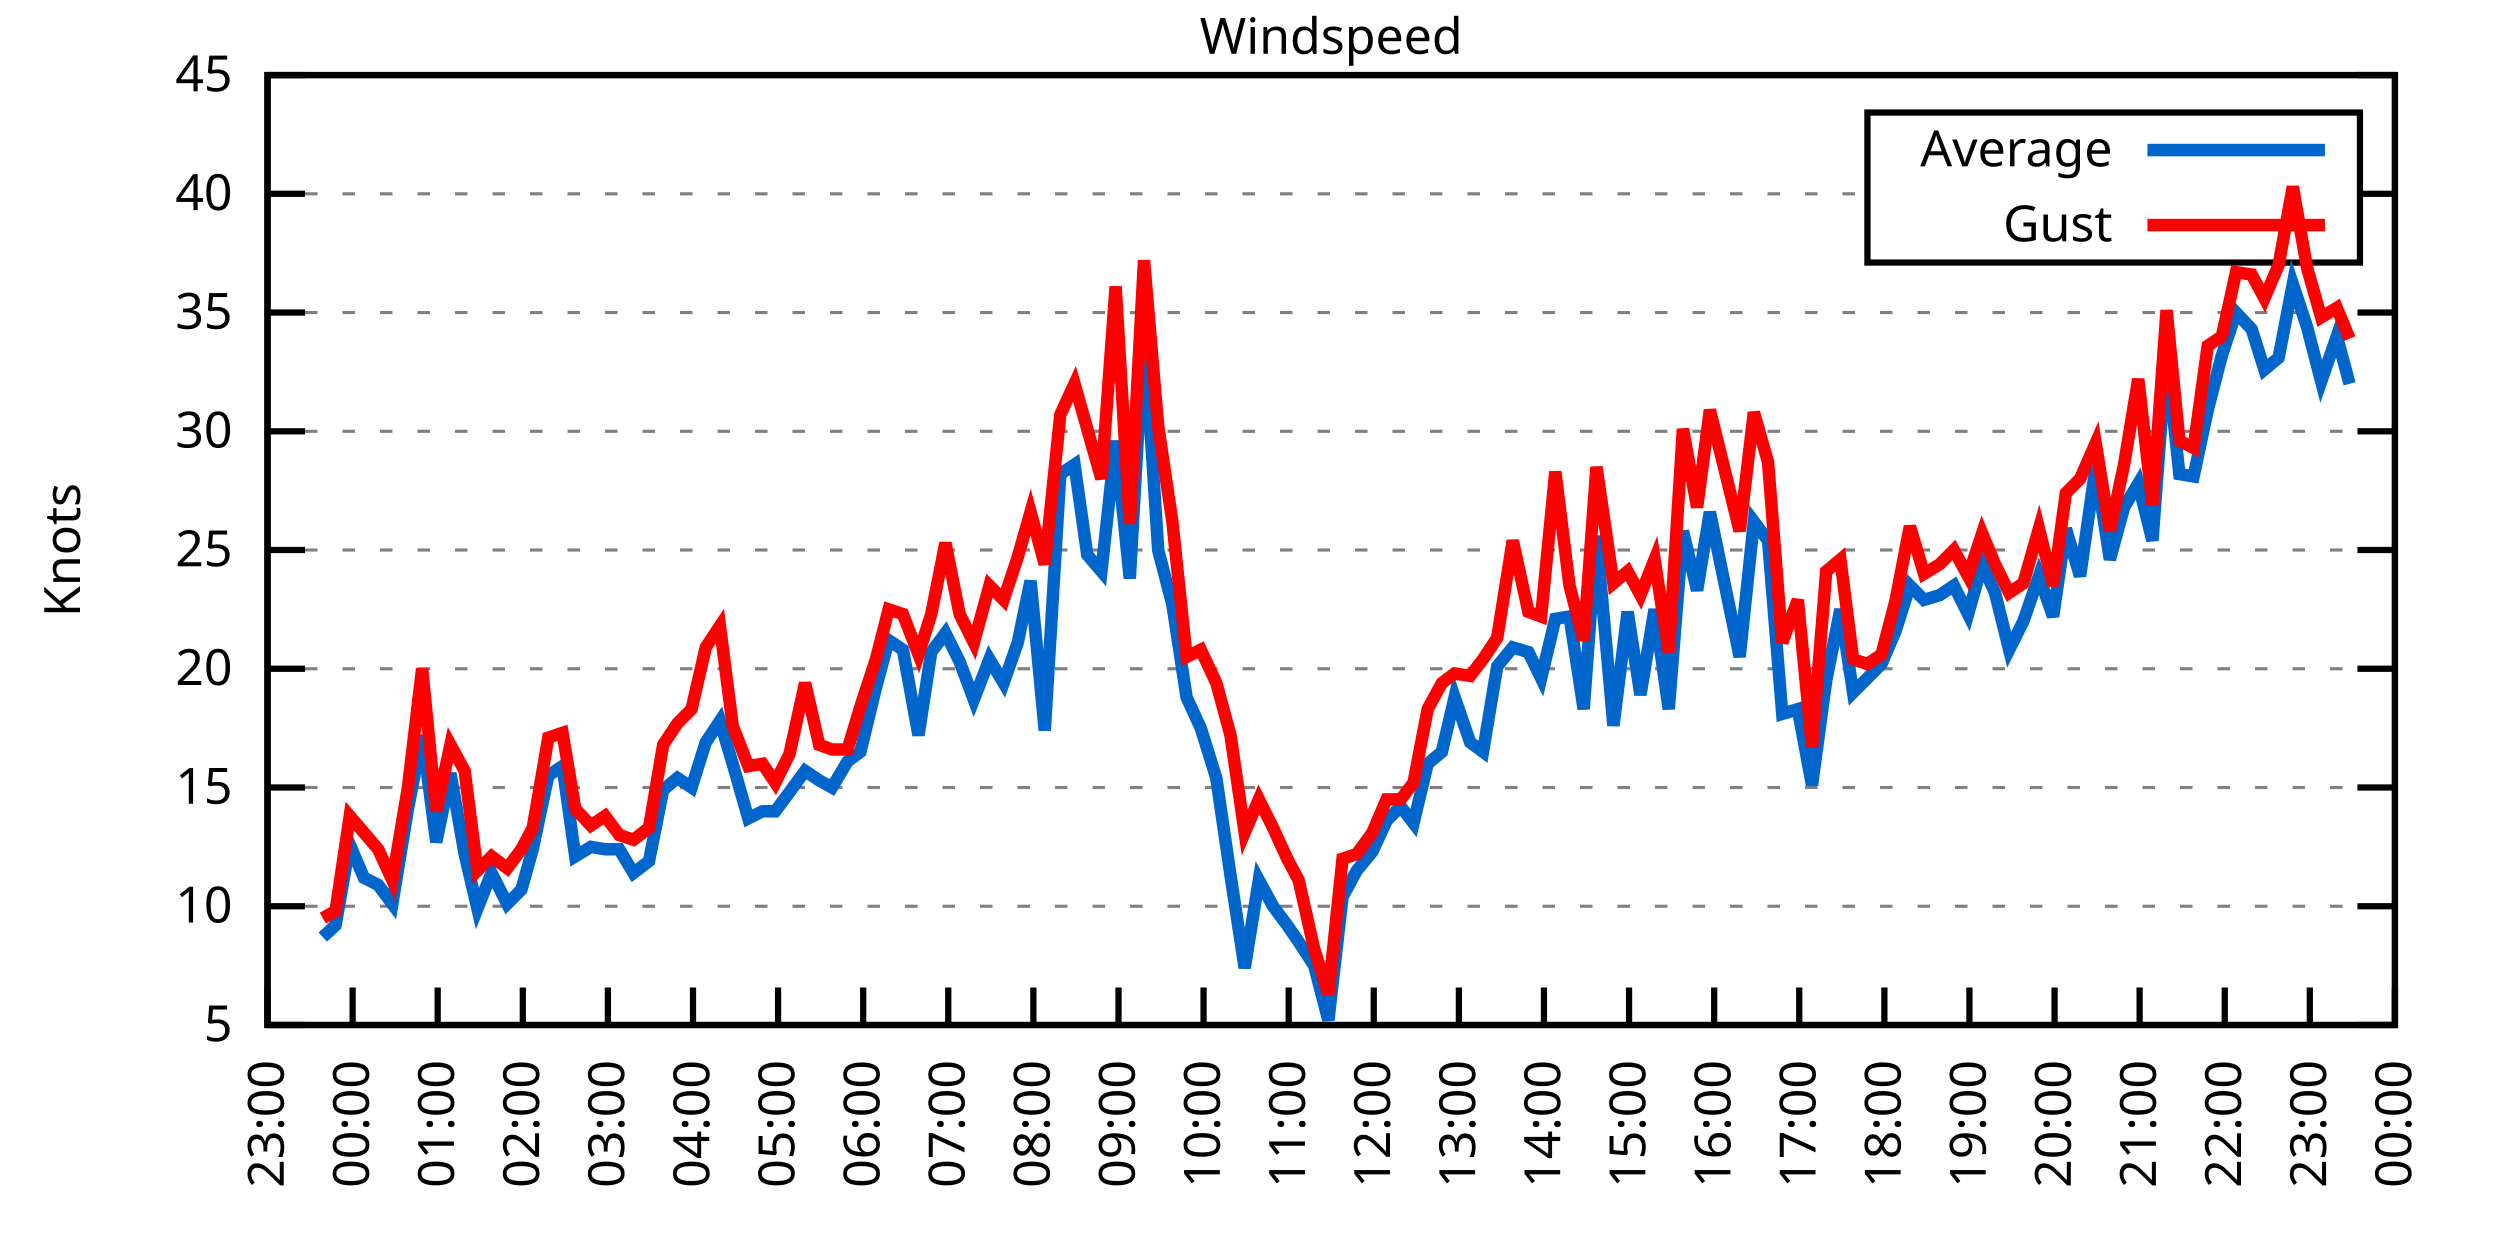
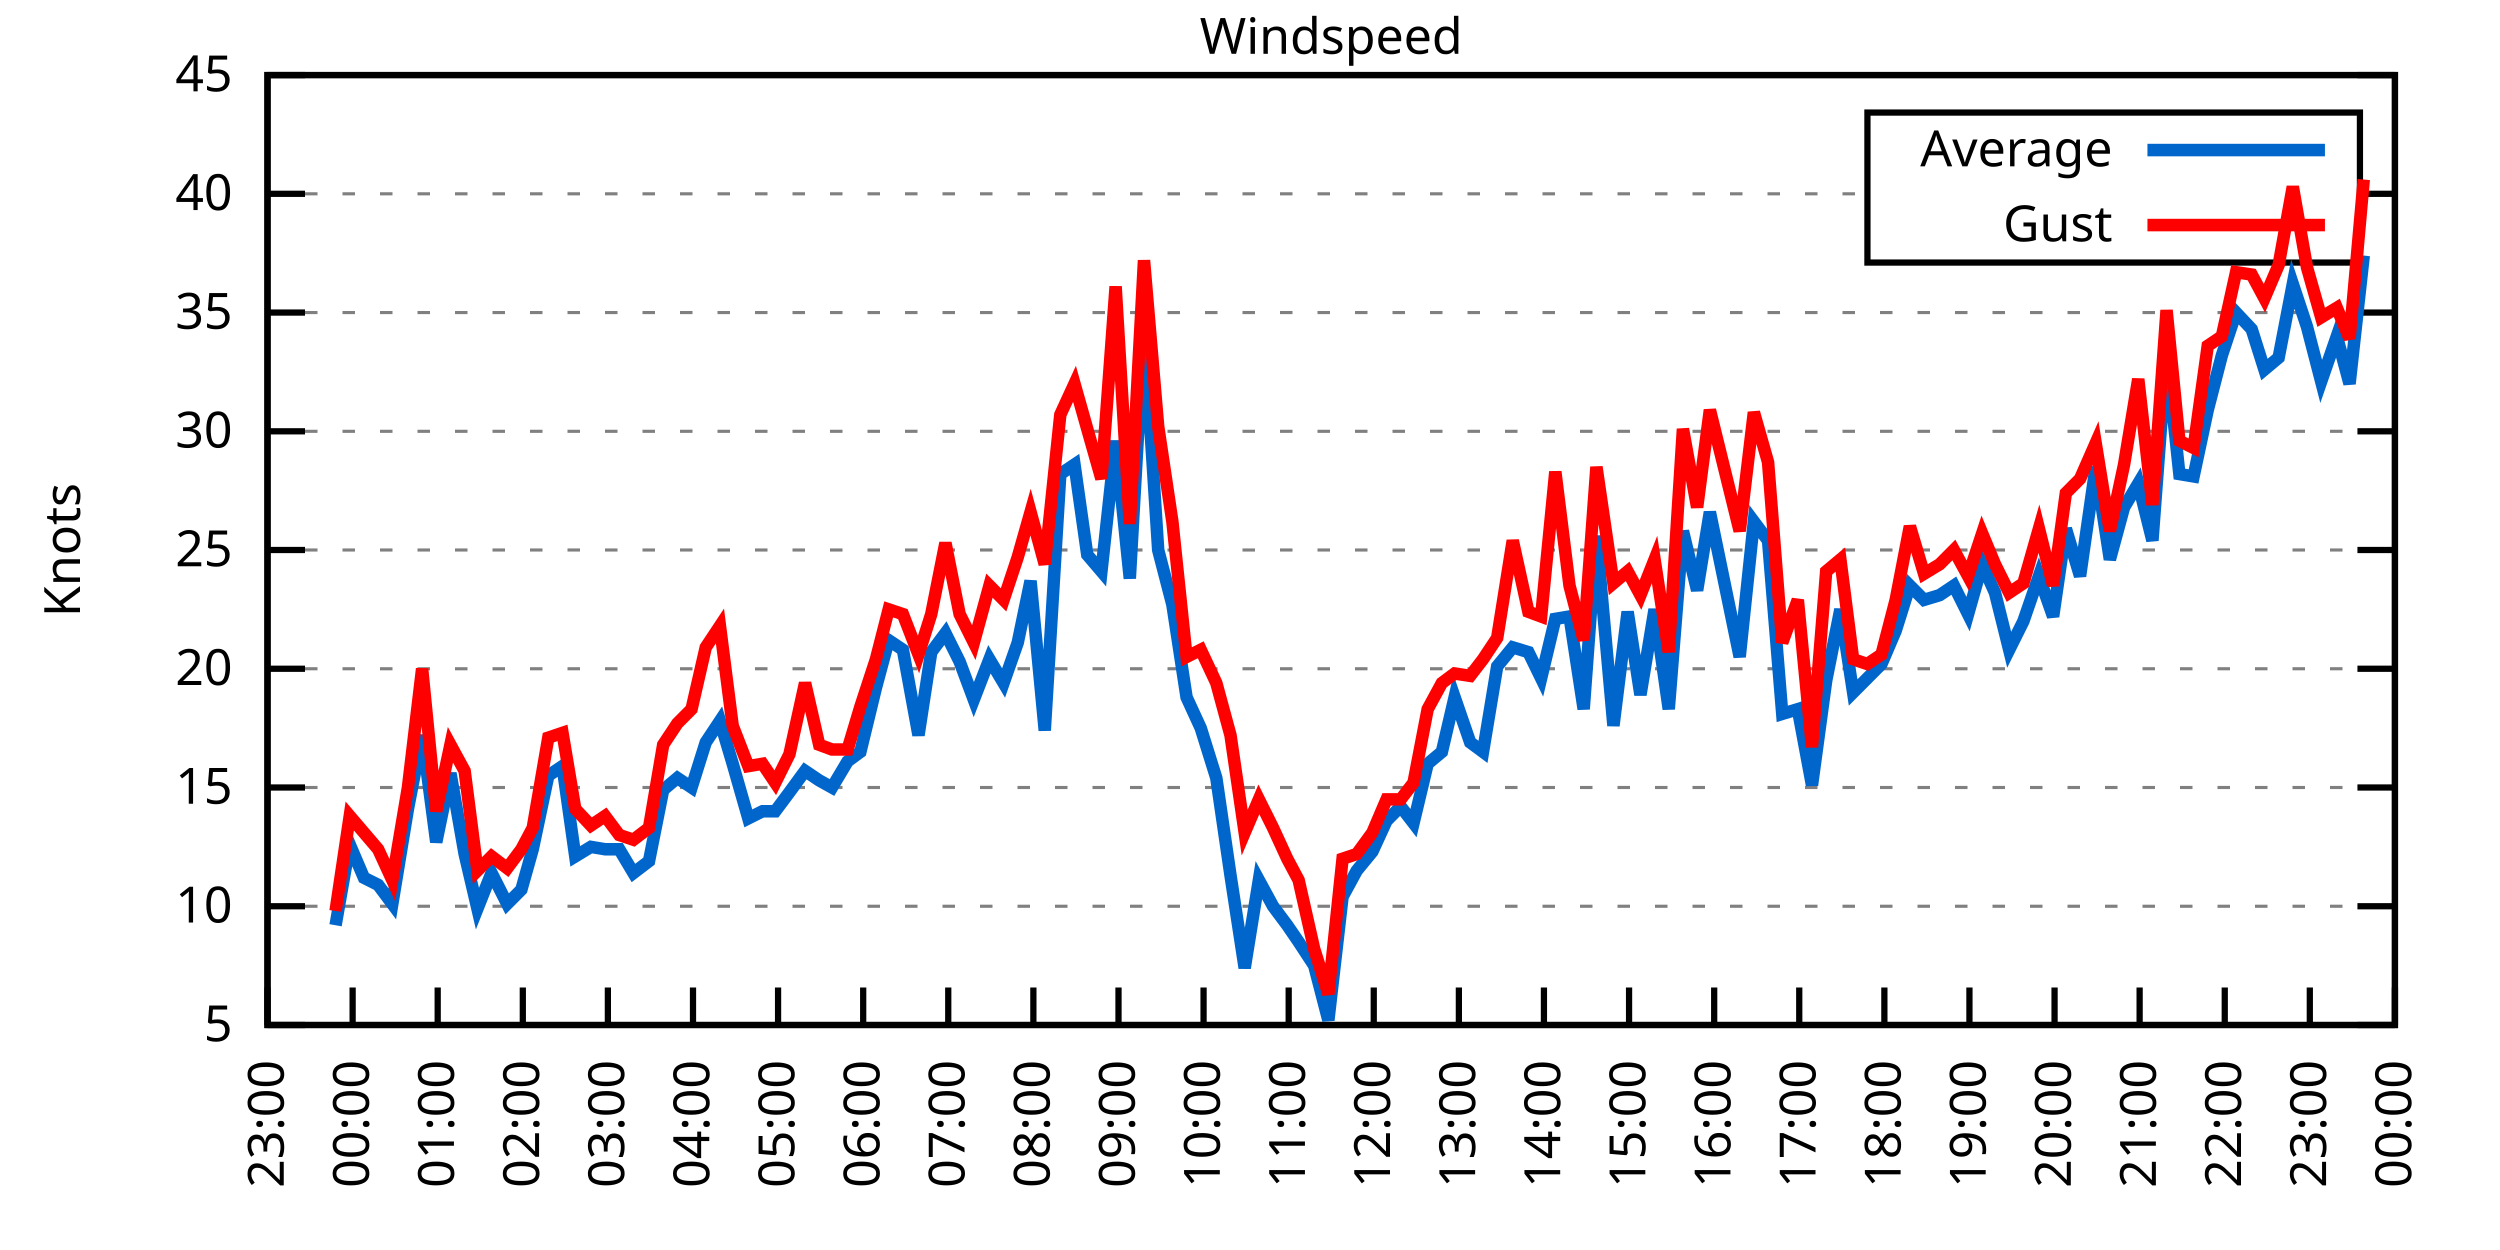
<svg xmlns="http://www.w3.org/2000/svg" xmlns:xlink="http://www.w3.org/1999/xlink" width="400" height="200" viewBox="0 0 400 200">
  <g id="gnuplot_canvas">
    <rect x="0" y="0" width="400" height="200" fill="none" />
    <defs>
      <circle id="gpDot" r="0.5" stroke-width="0.5" stroke="currentColor" />
      <path id="gpPt0" stroke-width="0.333" stroke="currentColor" d="M-1,0 h2 M0,-1 v2" />
      <path id="gpPt1" stroke-width="0.333" stroke="currentColor" d="M-1,-1 L1,1 M1,-1 L-1,1" />
      <path id="gpPt2" stroke-width="0.333" stroke="currentColor" d="M-1,0 L1,0 M0,-1 L0,1 M-1,-1 L1,1 M-1,1 L1,-1" />
      <rect id="gpPt3" stroke-width="0.333" stroke="currentColor" x="-1" y="-1" width="2" height="2" />
      <rect id="gpPt4" stroke-width="0.333" stroke="currentColor" fill="currentColor" x="-1" y="-1" width="2" height="2" />
      <circle id="gpPt5" stroke-width="0.333" stroke="currentColor" cx="0" cy="0" r="1" />
      <use xlink:href="#gpPt5" id="gpPt6" fill="currentColor" stroke="none" />
      <path id="gpPt7" stroke-width="0.333" stroke="currentColor" d="M0,-1.33 L-1.33,0.67 L1.33,0.67 z" />
      <use xlink:href="#gpPt7" id="gpPt8" fill="currentColor" stroke="none" />
      <use xlink:href="#gpPt7" id="gpPt9" stroke="currentColor" transform="rotate(180)" />
      <use xlink:href="#gpPt9" id="gpPt10" fill="currentColor" stroke="none" />
      <use xlink:href="#gpPt3" id="gpPt11" stroke="currentColor" transform="rotate(45)" />
      <use xlink:href="#gpPt11" id="gpPt12" fill="currentColor" stroke="none" />
      <path id="gpPt13" stroke-width="0.333" stroke="currentColor" d="M0,1.330 L1.265,0.411 L0.782,-1.067 L-0.782,-1.076 L-1.265,0.411 z" />
      <use xlink:href="#gpPt13" id="gpPt14" fill="currentColor" stroke="none" />
      <filter id="textbox" filterUnits="objectBoundingBox" x="0" y="0" height="1" width="1">
        <feFlood flood-color="white" flood-opacity="1" result="bgnd" />
        <feComposite in="SourceGraphic" in2="bgnd" operator="atop" />
      </filter>
      <filter id="greybox" filterUnits="objectBoundingBox" x="0" y="0" height="1" width="1">
        <feFlood flood-color="lightgrey" flood-opacity="1" result="grey" />
        <feComposite in="SourceGraphic" in2="grey" operator="atop" />
      </filter>
    </defs>
    <g fill="none" color="white" stroke="currentColor" stroke-width="1.00" stroke-linecap="butt" stroke-linejoin="miter">
</g>
    <g fill="none" color="black" stroke="currentColor" stroke-width="1.00" stroke-linecap="butt" stroke-linejoin="miter">
      <g stroke="none" shape-rendering="crispEdges">
        <polygon fill="rgb(255, 255, 255)" points="42.80,164.00 383.18,164.00 383.18,12.02 42.80,12.02 " />
      </g>
    </g>
    <g fill="none" color="black" stroke="currentColor" stroke-width="1.00" stroke-linecap="butt" stroke-linejoin="miter">
</g>
    <g fill="none" color="black" stroke="black" stroke-width="0.50" stroke-linecap="butt" stroke-linejoin="miter">
</g>
    <g fill="none" color="gray" stroke="currentColor" stroke-width="0.50" stroke-linecap="butt" stroke-linejoin="miter">
      <path stroke="gray" stroke-dasharray="2,4" class="gridline" d="M42.80,164.00 L383.19,164.00  " />
    </g>
    <g fill="none" color="gray" stroke="gray" stroke-width="1.00" stroke-linecap="butt" stroke-linejoin="miter">
</g>
    <g fill="none" color="black" stroke="currentColor" stroke-width="1.00" stroke-linecap="butt" stroke-linejoin="miter">
      <path stroke="black" d="M42.80,164.00 L48.80,164.00 M383.19,164.00 L377.19,164.00  " />
      <g transform="translate(37.20,166.60)" stroke="none" fill="black" font-family="Sans" font-size="8.00" text-anchor="end">
        <text>
          <tspan font-family="Sans"> 5</tspan>
        </text>
      </g>
    </g>
    <g fill="none" color="black" stroke="currentColor" stroke-width="1.00" stroke-linecap="butt" stroke-linejoin="miter">
</g>
    <g fill="none" color="black" stroke="black" stroke-width="0.50" stroke-linecap="butt" stroke-linejoin="miter">
</g>
    <g fill="none" color="gray" stroke="currentColor" stroke-width="0.50" stroke-linecap="butt" stroke-linejoin="miter">
      <path stroke="gray" stroke-dasharray="2,4" class="gridline" d="M42.80,145.00 L383.19,145.00  " />
    </g>
    <g fill="none" color="gray" stroke="gray" stroke-width="1.00" stroke-linecap="butt" stroke-linejoin="miter">
</g>
    <g fill="none" color="black" stroke="currentColor" stroke-width="1.00" stroke-linecap="butt" stroke-linejoin="miter">
      <path stroke="black" d="M42.80,145.00 L48.80,145.00 M383.19,145.00 L377.19,145.00  " />
      <g transform="translate(37.20,147.60)" stroke="none" fill="black" font-family="Sans" font-size="8.00" text-anchor="end">
        <text>
          <tspan font-family="Sans"> 10</tspan>
        </text>
      </g>
    </g>
    <g fill="none" color="black" stroke="currentColor" stroke-width="1.00" stroke-linecap="butt" stroke-linejoin="miter">
</g>
    <g fill="none" color="black" stroke="black" stroke-width="0.50" stroke-linecap="butt" stroke-linejoin="miter">
</g>
    <g fill="none" color="gray" stroke="currentColor" stroke-width="0.50" stroke-linecap="butt" stroke-linejoin="miter">
      <path stroke="gray" stroke-dasharray="2,4" class="gridline" d="M42.80,126.00 L383.19,126.00  " />
    </g>
    <g fill="none" color="gray" stroke="gray" stroke-width="1.00" stroke-linecap="butt" stroke-linejoin="miter">
</g>
    <g fill="none" color="black" stroke="currentColor" stroke-width="1.00" stroke-linecap="butt" stroke-linejoin="miter">
      <path stroke="black" d="M42.80,126.00 L48.80,126.00 M383.19,126.00 L377.19,126.00  " />
      <g transform="translate(37.20,128.60)" stroke="none" fill="black" font-family="Sans" font-size="8.00" text-anchor="end">
        <text>
          <tspan font-family="Sans"> 15</tspan>
        </text>
      </g>
    </g>
    <g fill="none" color="black" stroke="currentColor" stroke-width="1.00" stroke-linecap="butt" stroke-linejoin="miter">
</g>
    <g fill="none" color="black" stroke="black" stroke-width="0.50" stroke-linecap="butt" stroke-linejoin="miter">
</g>
    <g fill="none" color="gray" stroke="currentColor" stroke-width="0.50" stroke-linecap="butt" stroke-linejoin="miter">
      <path stroke="gray" stroke-dasharray="2,4" class="gridline" d="M42.80,107.00 L383.19,107.00  " />
    </g>
    <g fill="none" color="gray" stroke="gray" stroke-width="1.00" stroke-linecap="butt" stroke-linejoin="miter">
</g>
    <g fill="none" color="black" stroke="currentColor" stroke-width="1.00" stroke-linecap="butt" stroke-linejoin="miter">
      <path stroke="black" d="M42.80,107.00 L48.80,107.00 M383.19,107.00 L377.19,107.00  " />
      <g transform="translate(37.20,109.60)" stroke="none" fill="black" font-family="Sans" font-size="8.00" text-anchor="end">
        <text>
          <tspan font-family="Sans"> 20</tspan>
        </text>
      </g>
    </g>
    <g fill="none" color="black" stroke="currentColor" stroke-width="1.00" stroke-linecap="butt" stroke-linejoin="miter">
</g>
    <g fill="none" color="black" stroke="black" stroke-width="0.50" stroke-linecap="butt" stroke-linejoin="miter">
</g>
    <g fill="none" color="gray" stroke="currentColor" stroke-width="0.50" stroke-linecap="butt" stroke-linejoin="miter">
      <path stroke="gray" stroke-dasharray="2,4" class="gridline" d="M42.80,88.00 L383.19,88.00  " />
    </g>
    <g fill="none" color="gray" stroke="gray" stroke-width="1.00" stroke-linecap="butt" stroke-linejoin="miter">
</g>
    <g fill="none" color="black" stroke="currentColor" stroke-width="1.00" stroke-linecap="butt" stroke-linejoin="miter">
      <path stroke="black" d="M42.80,88.00 L48.80,88.00 M383.19,88.00 L377.19,88.00  " />
      <g transform="translate(37.20,90.60)" stroke="none" fill="black" font-family="Sans" font-size="8.00" text-anchor="end">
        <text>
          <tspan font-family="Sans"> 25</tspan>
        </text>
      </g>
    </g>
    <g fill="none" color="black" stroke="currentColor" stroke-width="1.00" stroke-linecap="butt" stroke-linejoin="miter">
</g>
    <g fill="none" color="black" stroke="black" stroke-width="0.50" stroke-linecap="butt" stroke-linejoin="miter">
</g>
    <g fill="none" color="gray" stroke="currentColor" stroke-width="0.50" stroke-linecap="butt" stroke-linejoin="miter">
      <path stroke="gray" stroke-dasharray="2,4" class="gridline" d="M42.80,69.01 L383.19,69.01  " />
    </g>
    <g fill="none" color="gray" stroke="gray" stroke-width="1.00" stroke-linecap="butt" stroke-linejoin="miter">
</g>
    <g fill="none" color="black" stroke="currentColor" stroke-width="1.00" stroke-linecap="butt" stroke-linejoin="miter">
      <path stroke="black" d="M42.80,69.01 L48.80,69.01 M383.19,69.01 L377.19,69.01  " />
      <g transform="translate(37.20,71.61)" stroke="none" fill="black" font-family="Sans" font-size="8.00" text-anchor="end">
        <text>
          <tspan font-family="Sans"> 30</tspan>
        </text>
      </g>
    </g>
    <g fill="none" color="black" stroke="currentColor" stroke-width="1.00" stroke-linecap="butt" stroke-linejoin="miter">
</g>
    <g fill="none" color="black" stroke="black" stroke-width="0.50" stroke-linecap="butt" stroke-linejoin="miter">
</g>
    <g fill="none" color="gray" stroke="currentColor" stroke-width="0.50" stroke-linecap="butt" stroke-linejoin="miter">
      <path stroke="gray" stroke-dasharray="2,4" class="gridline" d="M42.80,50.01 L383.19,50.01  " />
    </g>
    <g fill="none" color="gray" stroke="gray" stroke-width="1.00" stroke-linecap="butt" stroke-linejoin="miter">
</g>
    <g fill="none" color="black" stroke="currentColor" stroke-width="1.00" stroke-linecap="butt" stroke-linejoin="miter">
      <path stroke="black" d="M42.80,50.01 L48.80,50.01 M383.19,50.01 L377.19,50.01  " />
      <g transform="translate(37.20,52.61)" stroke="none" fill="black" font-family="Sans" font-size="8.00" text-anchor="end">
        <text>
          <tspan font-family="Sans"> 35</tspan>
        </text>
      </g>
    </g>
    <g fill="none" color="black" stroke="currentColor" stroke-width="1.00" stroke-linecap="butt" stroke-linejoin="miter">
</g>
    <g fill="none" color="black" stroke="black" stroke-width="0.50" stroke-linecap="butt" stroke-linejoin="miter">
</g>
    <g fill="none" color="gray" stroke="currentColor" stroke-width="0.50" stroke-linecap="butt" stroke-linejoin="miter">
      <path stroke="gray" stroke-dasharray="2,4" class="gridline" d="M42.80,31.01 L298.79,31.01 M377.59,31.01 L383.19,31.01  " />
    </g>
    <g fill="none" color="gray" stroke="gray" stroke-width="1.00" stroke-linecap="butt" stroke-linejoin="miter">
</g>
    <g fill="none" color="black" stroke="currentColor" stroke-width="1.00" stroke-linecap="butt" stroke-linejoin="miter">
      <path stroke="black" d="M42.80,31.01 L48.80,31.01 M383.19,31.01 L377.19,31.01  " />
      <g transform="translate(37.20,33.61)" stroke="none" fill="black" font-family="Sans" font-size="8.00" text-anchor="end">
        <text>
          <tspan font-family="Sans"> 40</tspan>
        </text>
      </g>
    </g>
    <g fill="none" color="black" stroke="currentColor" stroke-width="1.00" stroke-linecap="butt" stroke-linejoin="miter">
</g>
    <g fill="none" color="black" stroke="black" stroke-width="0.50" stroke-linecap="butt" stroke-linejoin="miter">
</g>
    <g fill="none" color="gray" stroke="currentColor" stroke-width="0.50" stroke-linecap="butt" stroke-linejoin="miter">
      <path stroke="gray" stroke-dasharray="2,4" class="gridline" d="M42.80,12.01 L383.19,12.01  " />
    </g>
    <g fill="none" color="gray" stroke="gray" stroke-width="1.00" stroke-linecap="butt" stroke-linejoin="miter">
</g>
    <g fill="none" color="black" stroke="currentColor" stroke-width="1.00" stroke-linecap="butt" stroke-linejoin="miter">
      <path stroke="black" d="M42.80,12.01 L48.80,12.01 M383.19,12.01 L377.19,12.01  " />
      <g transform="translate(37.20,14.61)" stroke="none" fill="black" font-family="Sans" font-size="8.00" text-anchor="end">
        <text>
          <tspan font-family="Sans"> 45</tspan>
        </text>
      </g>
    </g>
    <g fill="none" color="black" stroke="currentColor" stroke-width="1.00" stroke-linecap="butt" stroke-linejoin="miter">
      <path stroke="black" d="M42.80,164.00 L42.80,158.00  " />
      <g transform="translate(45.40,169.60) rotate(270.00)" stroke="none" fill="black" font-family="Sans" font-size="8.00" text-anchor="end">
        <text>
          <tspan font-family="Sans">23:00</tspan>
        </text>
      </g>
    </g>
    <g fill="none" color="black" stroke="currentColor" stroke-width="1.00" stroke-linecap="butt" stroke-linejoin="miter">
      <path stroke="black" d="M56.42,164.00 L56.42,158.00  " />
      <g transform="translate(59.02,169.60) rotate(270.00)" stroke="none" fill="black" font-family="Sans" font-size="8.00" text-anchor="end">
        <text>
          <tspan font-family="Sans">00:00</tspan>
        </text>
      </g>
    </g>
    <g fill="none" color="black" stroke="currentColor" stroke-width="1.00" stroke-linecap="butt" stroke-linejoin="miter">
      <path stroke="black" d="M70.03,164.00 L70.03,158.00  " />
      <g transform="translate(72.63,169.60) rotate(270.00)" stroke="none" fill="black" font-family="Sans" font-size="8.00" text-anchor="end">
        <text>
          <tspan font-family="Sans">01:00</tspan>
        </text>
      </g>
    </g>
    <g fill="none" color="black" stroke="currentColor" stroke-width="1.00" stroke-linecap="butt" stroke-linejoin="miter">
      <path stroke="black" d="M83.65,164.00 L83.65,158.00  " />
      <g transform="translate(86.25,169.60) rotate(270.00)" stroke="none" fill="black" font-family="Sans" font-size="8.00" text-anchor="end">
        <text>
          <tspan font-family="Sans">02:00</tspan>
        </text>
      </g>
    </g>
    <g fill="none" color="black" stroke="currentColor" stroke-width="1.00" stroke-linecap="butt" stroke-linejoin="miter">
      <path stroke="black" d="M97.26,164.00 L97.26,158.00  " />
      <g transform="translate(99.86,169.60) rotate(270.00)" stroke="none" fill="black" font-family="Sans" font-size="8.00" text-anchor="end">
        <text>
          <tspan font-family="Sans">03:00</tspan>
        </text>
      </g>
    </g>
    <g fill="none" color="black" stroke="currentColor" stroke-width="1.00" stroke-linecap="butt" stroke-linejoin="miter">
      <path stroke="black" d="M110.88,164.00 L110.88,158.00  " />
      <g transform="translate(113.48,169.60) rotate(270.00)" stroke="none" fill="black" font-family="Sans" font-size="8.00" text-anchor="end">
        <text>
          <tspan font-family="Sans">04:00</tspan>
        </text>
      </g>
    </g>
    <g fill="none" color="black" stroke="currentColor" stroke-width="1.00" stroke-linecap="butt" stroke-linejoin="miter">
      <path stroke="black" d="M124.49,164.00 L124.49,158.00  " />
      <g transform="translate(127.09,169.60) rotate(270.00)" stroke="none" fill="black" font-family="Sans" font-size="8.00" text-anchor="end">
        <text>
          <tspan font-family="Sans">05:00</tspan>
        </text>
      </g>
    </g>
    <g fill="none" color="black" stroke="currentColor" stroke-width="1.00" stroke-linecap="butt" stroke-linejoin="miter">
      <path stroke="black" d="M138.11,164.00 L138.11,158.00  " />
      <g transform="translate(140.71,169.60) rotate(270.00)" stroke="none" fill="black" font-family="Sans" font-size="8.00" text-anchor="end">
        <text>
          <tspan font-family="Sans">06:00</tspan>
        </text>
      </g>
    </g>
    <g fill="none" color="black" stroke="currentColor" stroke-width="1.00" stroke-linecap="butt" stroke-linejoin="miter">
      <path stroke="black" d="M151.72,164.00 L151.72,158.00  " />
      <g transform="translate(154.32,169.60) rotate(270.00)" stroke="none" fill="black" font-family="Sans" font-size="8.00" text-anchor="end">
        <text>
          <tspan font-family="Sans">07:00</tspan>
        </text>
      </g>
    </g>
    <g fill="none" color="black" stroke="currentColor" stroke-width="1.00" stroke-linecap="butt" stroke-linejoin="miter">
      <path stroke="black" d="M165.34,164.00 L165.34,158.00  " />
      <g transform="translate(167.94,169.60) rotate(270.00)" stroke="none" fill="black" font-family="Sans" font-size="8.00" text-anchor="end">
        <text>
          <tspan font-family="Sans">08:00</tspan>
        </text>
      </g>
    </g>
    <g fill="none" color="black" stroke="currentColor" stroke-width="1.00" stroke-linecap="butt" stroke-linejoin="miter">
      <path stroke="black" d="M178.96,164.00 L178.96,158.00  " />
      <g transform="translate(181.56,169.60) rotate(270.00)" stroke="none" fill="black" font-family="Sans" font-size="8.00" text-anchor="end">
        <text>
          <tspan font-family="Sans">09:00</tspan>
        </text>
      </g>
    </g>
    <g fill="none" color="black" stroke="currentColor" stroke-width="1.00" stroke-linecap="butt" stroke-linejoin="miter">
      <path stroke="black" d="M192.57,164.00 L192.57,158.00  " />
      <g transform="translate(195.17,169.60) rotate(270.00)" stroke="none" fill="black" font-family="Sans" font-size="8.00" text-anchor="end">
        <text>
          <tspan font-family="Sans">10:00</tspan>
        </text>
      </g>
    </g>
    <g fill="none" color="black" stroke="currentColor" stroke-width="1.00" stroke-linecap="butt" stroke-linejoin="miter">
      <path stroke="black" d="M206.19,164.00 L206.19,158.00  " />
      <g transform="translate(208.79,169.60) rotate(270.00)" stroke="none" fill="black" font-family="Sans" font-size="8.00" text-anchor="end">
        <text>
          <tspan font-family="Sans">11:00</tspan>
        </text>
      </g>
    </g>
    <g fill="none" color="black" stroke="currentColor" stroke-width="1.00" stroke-linecap="butt" stroke-linejoin="miter">
      <path stroke="black" d="M219.80,164.00 L219.80,158.00  " />
      <g transform="translate(222.40,169.60) rotate(270.00)" stroke="none" fill="black" font-family="Sans" font-size="8.00" text-anchor="end">
        <text>
          <tspan font-family="Sans">12:00</tspan>
        </text>
      </g>
    </g>
    <g fill="none" color="black" stroke="currentColor" stroke-width="1.00" stroke-linecap="butt" stroke-linejoin="miter">
      <path stroke="black" d="M233.42,164.00 L233.42,158.00  " />
      <g transform="translate(236.02,169.60) rotate(270.00)" stroke="none" fill="black" font-family="Sans" font-size="8.00" text-anchor="end">
        <text>
          <tspan font-family="Sans">13:00</tspan>
        </text>
      </g>
    </g>
    <g fill="none" color="black" stroke="currentColor" stroke-width="1.00" stroke-linecap="butt" stroke-linejoin="miter">
      <path stroke="black" d="M247.03,164.00 L247.03,158.00  " />
      <g transform="translate(249.63,169.60) rotate(270.00)" stroke="none" fill="black" font-family="Sans" font-size="8.00" text-anchor="end">
        <text>
          <tspan font-family="Sans">14:00</tspan>
        </text>
      </g>
    </g>
    <g fill="none" color="black" stroke="currentColor" stroke-width="1.00" stroke-linecap="butt" stroke-linejoin="miter">
      <path stroke="black" d="M260.65,164.00 L260.65,158.00  " />
      <g transform="translate(263.25,169.60) rotate(270.00)" stroke="none" fill="black" font-family="Sans" font-size="8.00" text-anchor="end">
        <text>
          <tspan font-family="Sans">15:00</tspan>
        </text>
      </g>
    </g>
    <g fill="none" color="black" stroke="currentColor" stroke-width="1.00" stroke-linecap="butt" stroke-linejoin="miter">
      <path stroke="black" d="M274.27,164.00 L274.27,158.00  " />
      <g transform="translate(276.87,169.60) rotate(270.00)" stroke="none" fill="black" font-family="Sans" font-size="8.00" text-anchor="end">
        <text>
          <tspan font-family="Sans">16:00</tspan>
        </text>
      </g>
    </g>
    <g fill="none" color="black" stroke="currentColor" stroke-width="1.00" stroke-linecap="butt" stroke-linejoin="miter">
      <path stroke="black" d="M287.88,164.00 L287.88,158.00  " />
      <g transform="translate(290.48,169.60) rotate(270.00)" stroke="none" fill="black" font-family="Sans" font-size="8.00" text-anchor="end">
        <text>
          <tspan font-family="Sans">17:00</tspan>
        </text>
      </g>
    </g>
    <g fill="none" color="black" stroke="currentColor" stroke-width="1.00" stroke-linecap="butt" stroke-linejoin="miter">
      <path stroke="black" d="M301.50,164.00 L301.50,158.00  " />
      <g transform="translate(304.10,169.60) rotate(270.00)" stroke="none" fill="black" font-family="Sans" font-size="8.00" text-anchor="end">
        <text>
          <tspan font-family="Sans">18:00</tspan>
        </text>
      </g>
    </g>
    <g fill="none" color="black" stroke="currentColor" stroke-width="1.00" stroke-linecap="butt" stroke-linejoin="miter">
      <path stroke="black" d="M315.11,164.00 L315.11,158.00  " />
      <g transform="translate(317.71,169.60) rotate(270.00)" stroke="none" fill="black" font-family="Sans" font-size="8.00" text-anchor="end">
        <text>
          <tspan font-family="Sans">19:00</tspan>
        </text>
      </g>
    </g>
    <g fill="none" color="black" stroke="currentColor" stroke-width="1.00" stroke-linecap="butt" stroke-linejoin="miter">
      <path stroke="black" d="M328.73,164.00 L328.73,158.00  " />
      <g transform="translate(331.33,169.60) rotate(270.00)" stroke="none" fill="black" font-family="Sans" font-size="8.00" text-anchor="end">
        <text>
          <tspan font-family="Sans">20:00</tspan>
        </text>
      </g>
    </g>
    <g fill="none" color="black" stroke="currentColor" stroke-width="1.00" stroke-linecap="butt" stroke-linejoin="miter">
      <path stroke="black" d="M342.34,164.00 L342.34,158.00  " />
      <g transform="translate(344.94,169.60) rotate(270.00)" stroke="none" fill="black" font-family="Sans" font-size="8.00" text-anchor="end">
        <text>
          <tspan font-family="Sans">21:00</tspan>
        </text>
      </g>
    </g>
    <g fill="none" color="black" stroke="currentColor" stroke-width="1.00" stroke-linecap="butt" stroke-linejoin="miter">
      <path stroke="black" d="M355.96,164.00 L355.96,158.00  " />
      <g transform="translate(358.56,169.60) rotate(270.00)" stroke="none" fill="black" font-family="Sans" font-size="8.00" text-anchor="end">
        <text>
          <tspan font-family="Sans">22:00</tspan>
        </text>
      </g>
    </g>
    <g fill="none" color="black" stroke="currentColor" stroke-width="1.00" stroke-linecap="butt" stroke-linejoin="miter">
      <path stroke="black" d="M369.57,164.00 L369.57,158.00  " />
      <g transform="translate(372.17,169.60) rotate(270.00)" stroke="none" fill="black" font-family="Sans" font-size="8.00" text-anchor="end">
        <text>
          <tspan font-family="Sans">23:00</tspan>
        </text>
      </g>
    </g>
    <g fill="none" color="black" stroke="currentColor" stroke-width="1.00" stroke-linecap="butt" stroke-linejoin="miter">
      <path stroke="black" d="M383.19,164.00 L383.19,158.00  " />
      <g transform="translate(385.79,169.60) rotate(270.00)" stroke="none" fill="black" font-family="Sans" font-size="8.00" text-anchor="end">
        <text>
          <tspan font-family="Sans">00:00</tspan>
        </text>
      </g>
    </g>
    <g fill="none" color="black" stroke="currentColor" stroke-width="1.00" stroke-linecap="butt" stroke-linejoin="miter">
</g>
    <g fill="none" color="black" stroke="currentColor" stroke-width="1.00" stroke-linecap="butt" stroke-linejoin="miter">
      <path stroke="black" d="M42.80,12.01 L42.80,164.00 L383.19,164.00 L383.19,12.01 L42.80,12.01 Z  " />
    </g>
    <g fill="none" color="black" stroke="currentColor" stroke-width="1.00" stroke-linecap="butt" stroke-linejoin="miter">
</g>
    <g fill="none" color="black" stroke="currentColor" stroke-width="1.00" stroke-linecap="butt" stroke-linejoin="miter">
      <path stroke="black" d="M298.79,42.01 L298.79,18.01 L377.59,18.01 L377.59,42.01 L298.79,42.01 Z  " />
    </g>
    <g id="Windspeed_plot_1">
      <g fill="none" color="white" stroke="black" stroke-width="2.00" stroke-linecap="butt" stroke-linejoin="miter">
</g>
      <g fill="none" color="black" stroke="currentColor" stroke-width="2.00" stroke-linecap="butt" stroke-linejoin="miter">
        <g transform="translate(337.99,26.61)" stroke="none" fill="black" font-family="Sans" font-size="8.00" text-anchor="end">
          <text>
            <tspan font-family="Sans">Average</tspan>
          </text>
        </g>
      </g>
      <g fill="none" color="black" stroke="currentColor" stroke-width="2.00" stroke-linecap="butt" stroke-linejoin="miter">
-         <path stroke="rgb(  0, 102, 204)" d="M343.59,24.01 L371.99,24.01 M51.65,149.94 L53.69,148.04 L55.96,135.12 L58.23,140.44 L60.50,141.58 L62.77,144.62   L65.27,129.42 L67.54,117.64 L69.80,134.74 L72.07,123.72 L74.34,136.64 L76.39,145.38 L78.65,139.68 L81.15,144.62   L83.42,142.34 L85.24,135.88 L87.73,124.10 L90.00,122.58 L92.04,137.02 L94.54,135.50 L96.81,135.88 L99.08,135.88   L101.35,139.68 L103.84,137.78 L106.11,126.38 L108.38,124.48 L110.65,126.00 L112.92,118.78 L115.19,115.36 L117.23,122.20   L119.73,130.94 L122.00,129.80 L124.04,129.80 L126.31,126.76 L128.81,123.34 L131.07,124.86 L133.12,126.00 L135.61,121.82   L137.66,120.30 L140.15,110.04 L142.19,102.44 L144.46,103.96 L146.96,117.64 L149.00,104.34 L151.27,101.30 L153.54,105.86   L155.81,111.94 L158.31,105.48 L160.57,109.28 L162.84,102.82 L164.89,92.94 L167.16,116.88 L169.65,75.85 L171.92,74.33   L173.96,88.76 L176.23,91.42 L178.50,70.53 L180.77,92.56 L183.04,52.67 L185.31,88.00 L187.58,96.74 L189.85,111.56   L192.12,116.50 L194.61,124.48 L196.88,140.06 L199.15,154.88 L201.42,140.82 L203.69,145.00 L205.96,148.04 L207.78,150.70   L210.27,154.50 L212.54,163.24 L214.81,143.48 L217.08,139.30 L219.58,136.26 L221.85,131.32 L224.11,129.04 L226.16,131.70   L228.43,122.20 L230.70,120.30 L232.74,111.56 L235.23,118.78 L237.28,120.30 L239.55,106.62 L242.04,103.58 L244.54,104.34   L246.58,108.52 L248.85,99.02 L251.12,98.64 L253.39,113.46 L255.43,85.73 L258.15,116.12 L260.42,97.88 L262.47,111.18   L264.73,97.50 L267.00,113.46 L269.27,84.97 L271.54,94.46 L273.58,81.93 L278.35,105.10 L280.62,83.45 L282.89,86.49   L285.16,114.22 L287.65,113.46 L289.92,125.62 L292.19,108.90 L294.46,97.50 L296.50,110.80 L298.77,108.52 L301.04,106.24   L303.31,100.92 L305.58,93.70 L307.85,95.98 L310.35,95.22 L312.62,93.70 L314.89,98.26 L317.15,90.28 L319.20,94.84   L321.47,103.96 L323.74,99.40 L326.23,92.18 L328.50,98.64 L330.54,84.59 L332.81,92.18 L335.31,74.71 L337.58,89.52   L339.85,81.17 L342.12,77.37 L344.39,86.49 L346.65,56.47 L348.70,75.85 L350.97,76.23 L353.24,65.59 L355.50,56.85   L357.77,50.01 L360.27,52.67 L362.31,59.13 L364.58,57.23 L366.85,45.45 L369.12,52.29 L371.39,61.03 L373.89,53.81   L375.93,61.41  " />
+         <path stroke="rgb(  0, 102, 204)" d="M343.59,24.01 L371.99,24.01 M53.69,148.04 L55.96,135.12 L58.23,140.44 L60.50,141.58 L62.77,144.62 L65.27,129.42   L67.54,117.64 L69.80,134.74 L72.07,123.72 L74.34,136.64 L76.39,145.38 L78.65,139.68 L81.15,144.62 L83.42,142.34   L85.24,135.88 L87.73,124.10 L90.00,122.58 L92.04,137.02 L94.54,135.50 L96.81,135.88 L99.08,135.88 L101.35,139.68   L103.84,137.78 L106.11,126.38 L108.38,124.48 L110.65,126.00 L112.92,118.78 L115.19,115.36 L117.23,122.20 L119.73,130.94   L122.00,129.80 L124.04,129.80 L126.31,126.76 L128.81,123.34 L131.07,124.86 L133.12,126.00 L135.61,121.82 L137.66,120.30   L140.15,110.04 L142.19,102.44 L144.46,103.96 L146.96,117.64 L149.00,104.34 L151.27,101.30 L153.54,105.86 L155.81,111.94   L158.31,105.48 L160.57,109.28 L162.84,102.82 L164.89,92.94 L167.16,116.88 L169.65,75.85 L171.92,74.33 L173.96,88.76   L176.23,91.42 L178.50,70.53 L180.77,92.56 L183.04,52.67 L185.31,88.00 L187.58,96.74 L189.85,111.56 L192.12,116.50   L194.61,124.48 L196.88,140.06 L199.15,154.88 L201.42,140.82 L203.69,145.00 L205.96,148.04 L207.78,150.70 L210.27,154.50   L212.54,163.24 L214.81,143.48 L217.08,139.30 L219.58,136.26 L221.85,131.32 L224.11,129.04 L226.16,131.70 L228.43,122.20   L230.70,120.30 L232.74,111.56 L235.23,118.78 L237.28,120.30 L239.55,106.62 L242.04,103.58 L244.54,104.34 L246.58,108.52   L248.85,99.02 L251.12,98.64 L253.39,113.46 L255.43,85.73 L258.15,116.12 L260.42,97.88 L262.47,111.18 L264.73,97.50   L267.00,113.46 L269.27,84.97 L271.54,94.46 L273.58,81.93 L278.35,105.10 L280.62,83.45 L282.89,86.49 L285.16,114.22   L287.65,113.46 L289.92,125.62 L292.19,108.90 L294.46,97.50 L296.50,110.80 L298.77,108.52 L301.04,106.24 L303.31,100.92   L305.58,93.70 L307.85,95.98 L310.35,95.22 L312.62,93.70 L314.89,98.26 L317.15,90.28 L319.20,94.84 L321.47,103.96   L323.74,99.40 L326.23,92.18 L328.50,98.64 L330.54,84.59 L332.81,92.18 L335.31,74.71 L337.58,89.52 L339.85,81.17   L342.12,77.37 L344.39,86.49 L346.65,56.47 L348.70,75.85 L350.97,76.23 L353.24,65.59 L355.50,56.85 L357.77,50.01   L360.27,52.67 L362.31,59.13 L364.58,57.23 L366.85,45.45 L369.12,52.29 L371.39,61.03 L373.89,53.81 L375.93,61.41   L378.20,40.89  " />
      </g>
    </g>
    <g id="Windspeed_plot_2">
      <g fill="none" color="black" stroke="currentColor" stroke-width="2.00" stroke-linecap="butt" stroke-linejoin="miter">
        <g transform="translate(337.99,38.61)" stroke="none" fill="black" font-family="Sans" font-size="8.00" text-anchor="end">
          <text>
            <tspan font-family="Sans">Gust</tspan>
          </text>
        </g>
      </g>
      <g fill="none" color="black" stroke="currentColor" stroke-width="2.00" stroke-linecap="butt" stroke-linejoin="miter">
-         <path stroke="rgb(255,   0,   0)" d="M343.59,36.01 L371.99,36.01 M51.65,146.90 L53.69,145.76 L55.96,130.56 L58.23,133.22 L60.50,135.88 L62.77,140.82   L65.27,126.00 L67.54,107.00 L69.80,129.80 L72.07,119.16 L74.34,123.34 L76.39,139.30 L78.65,137.02 L81.15,138.92   L83.42,135.88 L85.24,132.46 L87.73,118.02 L90.00,117.26 L92.04,129.42 L94.54,132.08 L96.81,130.56 L99.08,133.60   L101.35,134.36 L103.84,132.46 L106.11,119.16 L108.38,115.74 L110.65,113.46 L112.92,103.58 L115.19,100.16 L117.23,116.12   L119.73,122.58 L122.00,122.20 L124.04,125.24 L126.31,120.68 L128.81,109.28 L131.07,119.16 L133.12,119.92 L135.61,119.92   L137.66,113.08 L140.15,105.48 L142.19,97.50 L144.46,98.26 L146.96,104.72 L149.00,98.26 L151.27,86.87 L153.54,98.26   L155.81,102.82 L158.31,93.70 L160.57,95.98 L162.84,89.14 L164.89,81.93 L167.16,90.28 L169.65,66.35 L171.92,61.41   L173.96,68.63 L176.23,76.61 L178.50,45.83 L180.77,83.83 L183.04,41.65 L185.31,68.25 L187.58,83.45 L189.85,105.10   L192.12,103.96 L194.61,109.28 L196.88,117.64 L199.15,133.22 L201.42,127.90 L203.69,132.46 L205.96,137.40 L207.78,140.82   L210.27,151.84 L212.54,159.06 L214.81,137.40 L217.08,136.64 L219.58,133.22 L221.85,127.90 L224.11,127.90 L226.16,125.24   L228.43,113.46 L230.70,109.28 L232.74,107.76 L235.23,108.14 L237.28,105.48 L239.55,102.06 L242.04,86.49 L244.54,97.88   L246.58,98.64 L248.85,75.47 L251.12,93.70 L253.39,102.44 L255.43,74.71 L258.15,93.32 L260.42,91.42 L262.47,95.22   L264.73,89.52 L267.00,104.34 L269.27,68.63 L271.54,81.17 L273.58,65.59 L278.35,84.97 L280.62,65.97 L282.89,73.95   L285.16,102.82 L287.65,95.98 L289.92,119.54 L292.19,91.42 L294.46,89.52 L296.50,105.48 L298.77,106.24 L301.04,104.72   L303.31,95.98 L305.58,84.21 L307.85,91.80 L310.35,90.28 L312.62,88.00 L314.89,92.18 L317.15,85.35 L319.20,90.28   L321.47,94.84 L323.74,93.32 L326.23,84.59 L328.50,93.70 L330.54,78.89 L332.81,76.61 L335.31,70.91 L337.58,84.97   L339.85,74.33 L342.12,60.65 L344.39,80.79 L346.65,49.63 L348.70,70.53 L350.97,71.67 L353.24,55.33 L355.50,53.81   L357.77,43.55 L360.27,43.93 L362.31,47.73 L364.58,42.41 L366.85,29.87 L369.12,42.79 L371.39,50.77 L373.89,49.25   L375.93,54.19  " />
+         <path stroke="rgb(255,   0,   0)" d="M343.59,36.01 L371.99,36.01 M53.69,145.76 L55.96,130.56 L58.23,133.22 L60.50,135.88 L62.77,140.82 L65.27,126.00   L67.54,107.00 L69.80,129.80 L72.07,119.16 L74.34,123.34 L76.39,139.30 L78.65,137.02 L81.15,138.92 L83.42,135.88   L85.24,132.46 L87.73,118.02 L90.00,117.26 L92.04,129.42 L94.54,132.08 L96.81,130.56 L99.08,133.60 L101.35,134.36   L103.84,132.46 L106.11,119.16 L108.38,115.74 L110.65,113.46 L112.92,103.58 L115.19,100.16 L117.23,116.12 L119.73,122.58   L122.00,122.20 L124.04,125.24 L126.31,120.68 L128.81,109.28 L131.07,119.16 L133.12,119.92 L135.61,119.92 L137.66,113.08   L140.15,105.48 L142.19,97.50 L144.46,98.26 L146.96,104.72 L149.00,98.26 L151.27,86.87 L153.54,98.26 L155.81,102.82   L158.31,93.70 L160.57,95.98 L162.84,89.14 L164.89,81.93 L167.16,90.28 L169.65,66.35 L171.92,61.41 L173.96,68.63   L176.23,76.61 L178.50,45.83 L180.77,83.83 L183.04,41.65 L185.31,68.25 L187.58,83.45 L189.85,105.10 L192.12,103.96   L194.61,109.28 L196.88,117.64 L199.15,133.22 L201.42,127.90 L203.69,132.46 L205.96,137.40 L207.78,140.82 L210.27,151.84   L212.54,159.06 L214.81,137.40 L217.08,136.64 L219.58,133.22 L221.85,127.90 L224.11,127.90 L226.16,125.24 L228.43,113.46   L230.70,109.28 L232.74,107.76 L235.23,108.14 L237.28,105.48 L239.55,102.06 L242.04,86.49 L244.54,97.88 L246.58,98.64   L248.85,75.47 L251.12,93.70 L253.39,102.44 L255.43,74.71 L258.15,93.32 L260.42,91.42 L262.47,95.22 L264.73,89.52   L267.00,104.34 L269.27,68.63 L271.54,81.17 L273.58,65.59 L278.35,84.97 L280.62,65.97 L282.89,73.95 L285.16,102.82   L287.65,95.98 L289.92,119.54 L292.19,91.42 L294.46,89.52 L296.50,105.48 L298.77,106.24 L301.04,104.72 L303.31,95.98   L305.58,84.21 L307.85,91.80 L310.35,90.28 L312.62,88.00 L314.89,92.18 L317.15,85.35 L319.20,90.28 L321.47,94.84   L323.74,93.32 L326.23,84.59 L328.50,93.70 L330.54,78.89 L332.81,76.61 L335.31,70.91 L337.58,84.97 L339.85,74.33   L342.12,60.65 L344.39,80.79 L346.65,49.63 L348.70,70.53 L350.97,71.67 L353.24,55.33 L355.50,53.81 L357.77,43.55   L360.27,43.93 L362.31,47.73 L364.58,42.41 L366.85,29.87 L369.12,42.79 L371.39,50.77 L373.89,49.25 L375.93,54.19   L378.20,28.73  " />
      </g>
    </g>
    <g fill="none" color="black" stroke="currentColor" stroke-width="2.00" stroke-linecap="butt" stroke-linejoin="miter">
</g>
    <g fill="none" color="black" stroke="black" stroke-width="1.00" stroke-linecap="butt" stroke-linejoin="miter">
</g>
    <g fill="none" color="black" stroke="currentColor" stroke-width="1.00" stroke-linecap="butt" stroke-linejoin="miter">
      <path stroke="black" d="M42.80,12.01 L42.80,164.00 L383.19,164.00 L383.19,12.01 L42.80,12.01 Z  " />
      <g transform="translate(12.80,88.01) rotate(270.00)" stroke="none" fill="black" font-family="Sans" font-size="8.00" text-anchor="middle">
        <text>
          <tspan font-family="Sans">Knots</tspan>
        </text>
      </g>
    </g>
    <g fill="none" color="black" stroke="currentColor" stroke-width="1.00" stroke-linecap="butt" stroke-linejoin="miter">
</g>
    <g fill="none" color="black" stroke="currentColor" stroke-width="1.00" stroke-linecap="butt" stroke-linejoin="miter">
      <g transform="translate(212.99,8.61)" stroke="none" fill="black" font-family="Sans" font-size="8.00" text-anchor="middle">
        <text>
          <tspan font-family="Sans">Windspeed</tspan>
        </text>
      </g>
    </g>
    <g fill="none" color="black" stroke="currentColor" stroke-width="1.00" stroke-linecap="butt" stroke-linejoin="miter">
</g>
  </g>
</svg>
